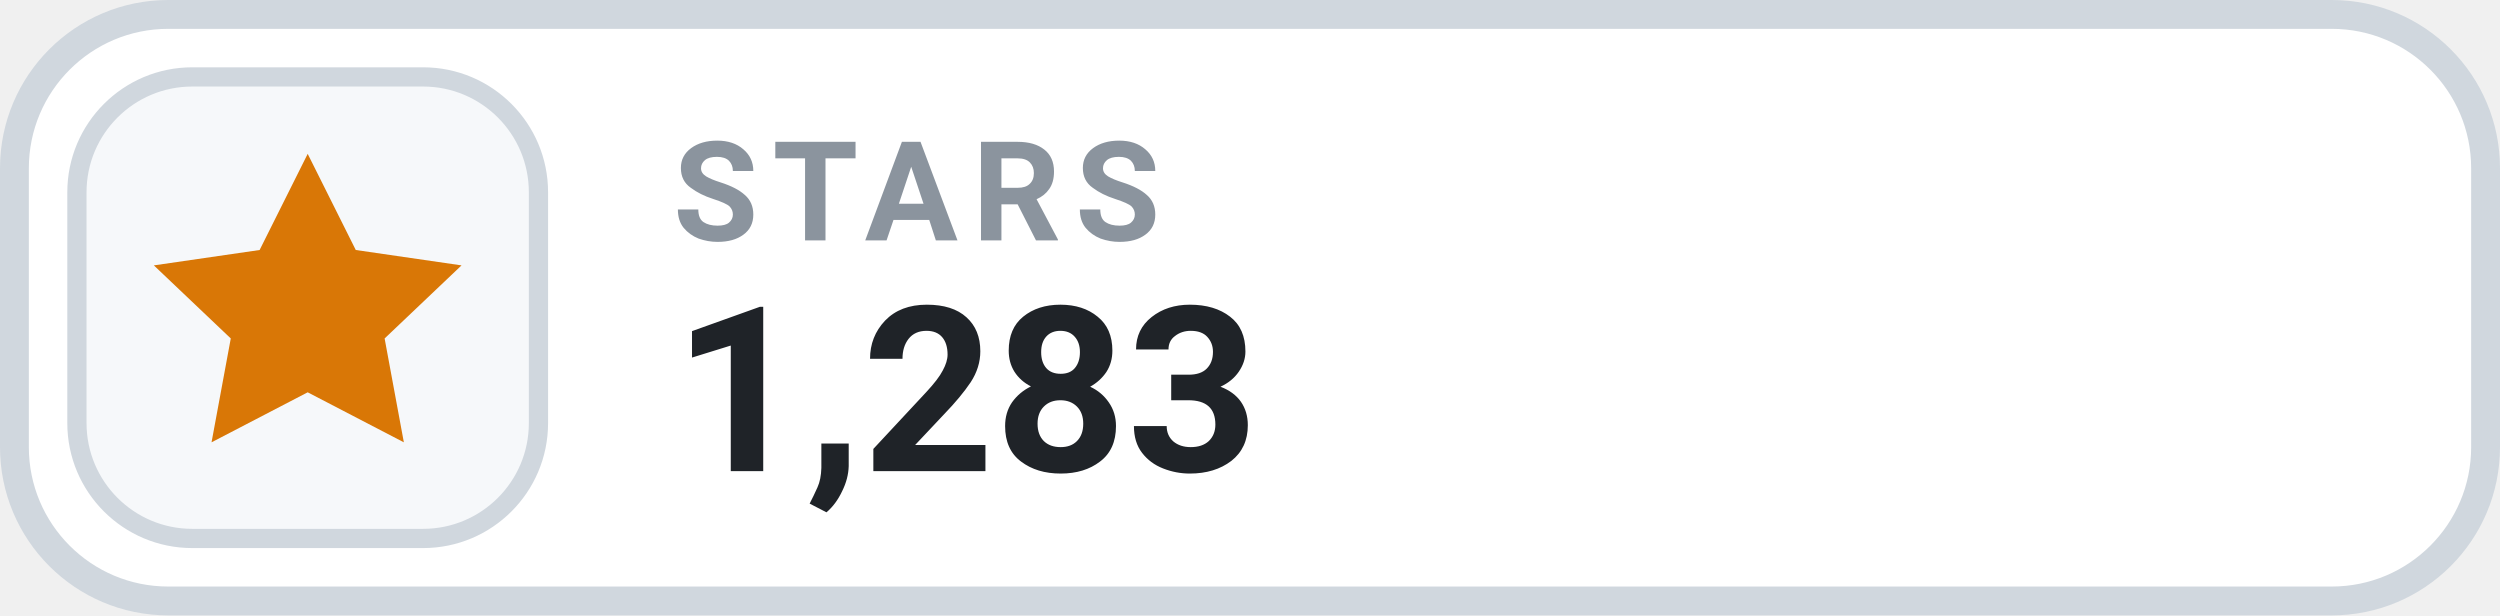
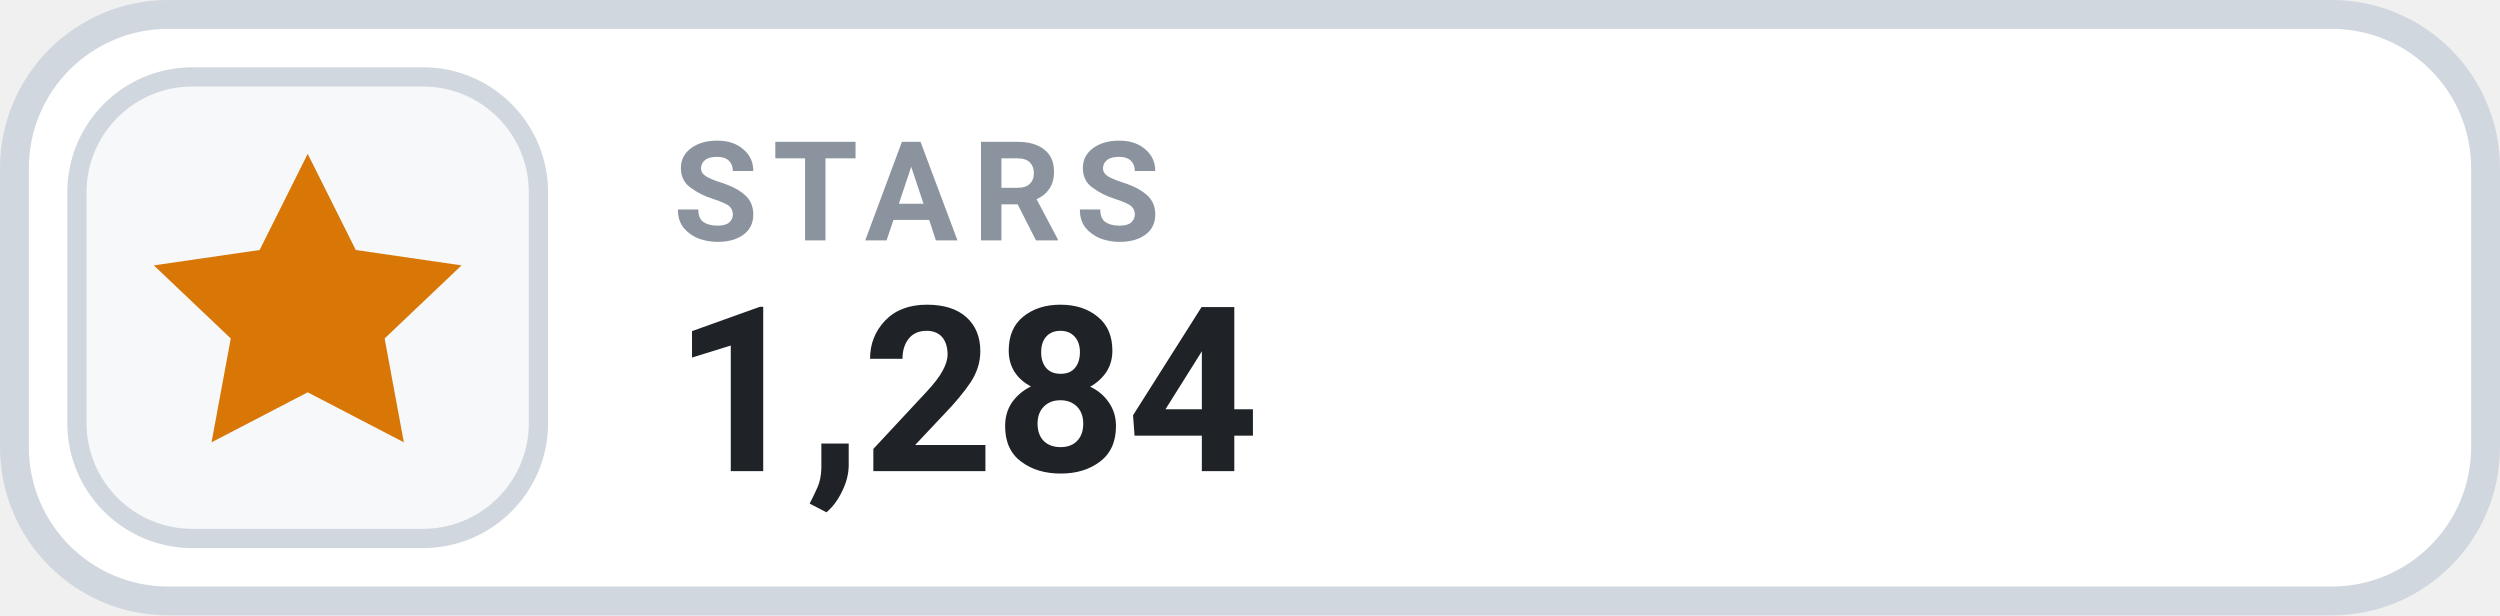
- <svg xmlns="http://www.w3.org/2000/svg" width="130" height="32" viewBox="0 0 130 32" role="img" aria-label="STARS 1,283">
+ <svg xmlns="http://www.w3.org/2000/svg" width="130" height="32" viewBox="0 0 130 32" role="img" aria-label="STARS 1,284">
  <rect x=".75" y=".75" width="128.5" height="30.5" rx="8" fill="#FFFFFF" stroke="#D0D7DE" stroke-width="1.5" />
  <rect x="4" y="4" width="24" height="24" rx="6" fill="#F6F8FA" stroke="#D0D7DE" stroke-width="1" />
  <g transform="translate(16 16)" style="color:#D97706;">
    <path d="M0 -8 l2.5 5 5.5 .8 -4 3.8 1 5.4 -5 -2.6 -5 2.6 1 -5.4 -4 -3.8 5.5 -.8 Z" fill="currentColor" />
  </g>
  <text x="35" y="12.5" fill="#8B949E" font-family="-apple-system,BlinkMacSystemFont,'Segoe UI',Roboto,Helvetica,Arial,sans-serif" font-size="7.2" font-weight="700" letter-spacing=".75">STARS</text>
-   <text x="35" y="24.5" fill="#1F2328" font-family="-apple-system,BlinkMacSystemFont,'Segoe UI',Roboto,Helvetica,Arial,sans-serif" font-size="12" font-weight="700">1,283</text>
+   <text x="35" y="24.5" fill="#1F2328" font-family="-apple-system,BlinkMacSystemFont,'Segoe UI',Roboto,Helvetica,Arial,sans-serif" font-size="12" font-weight="700">1,284</text>
</svg>
